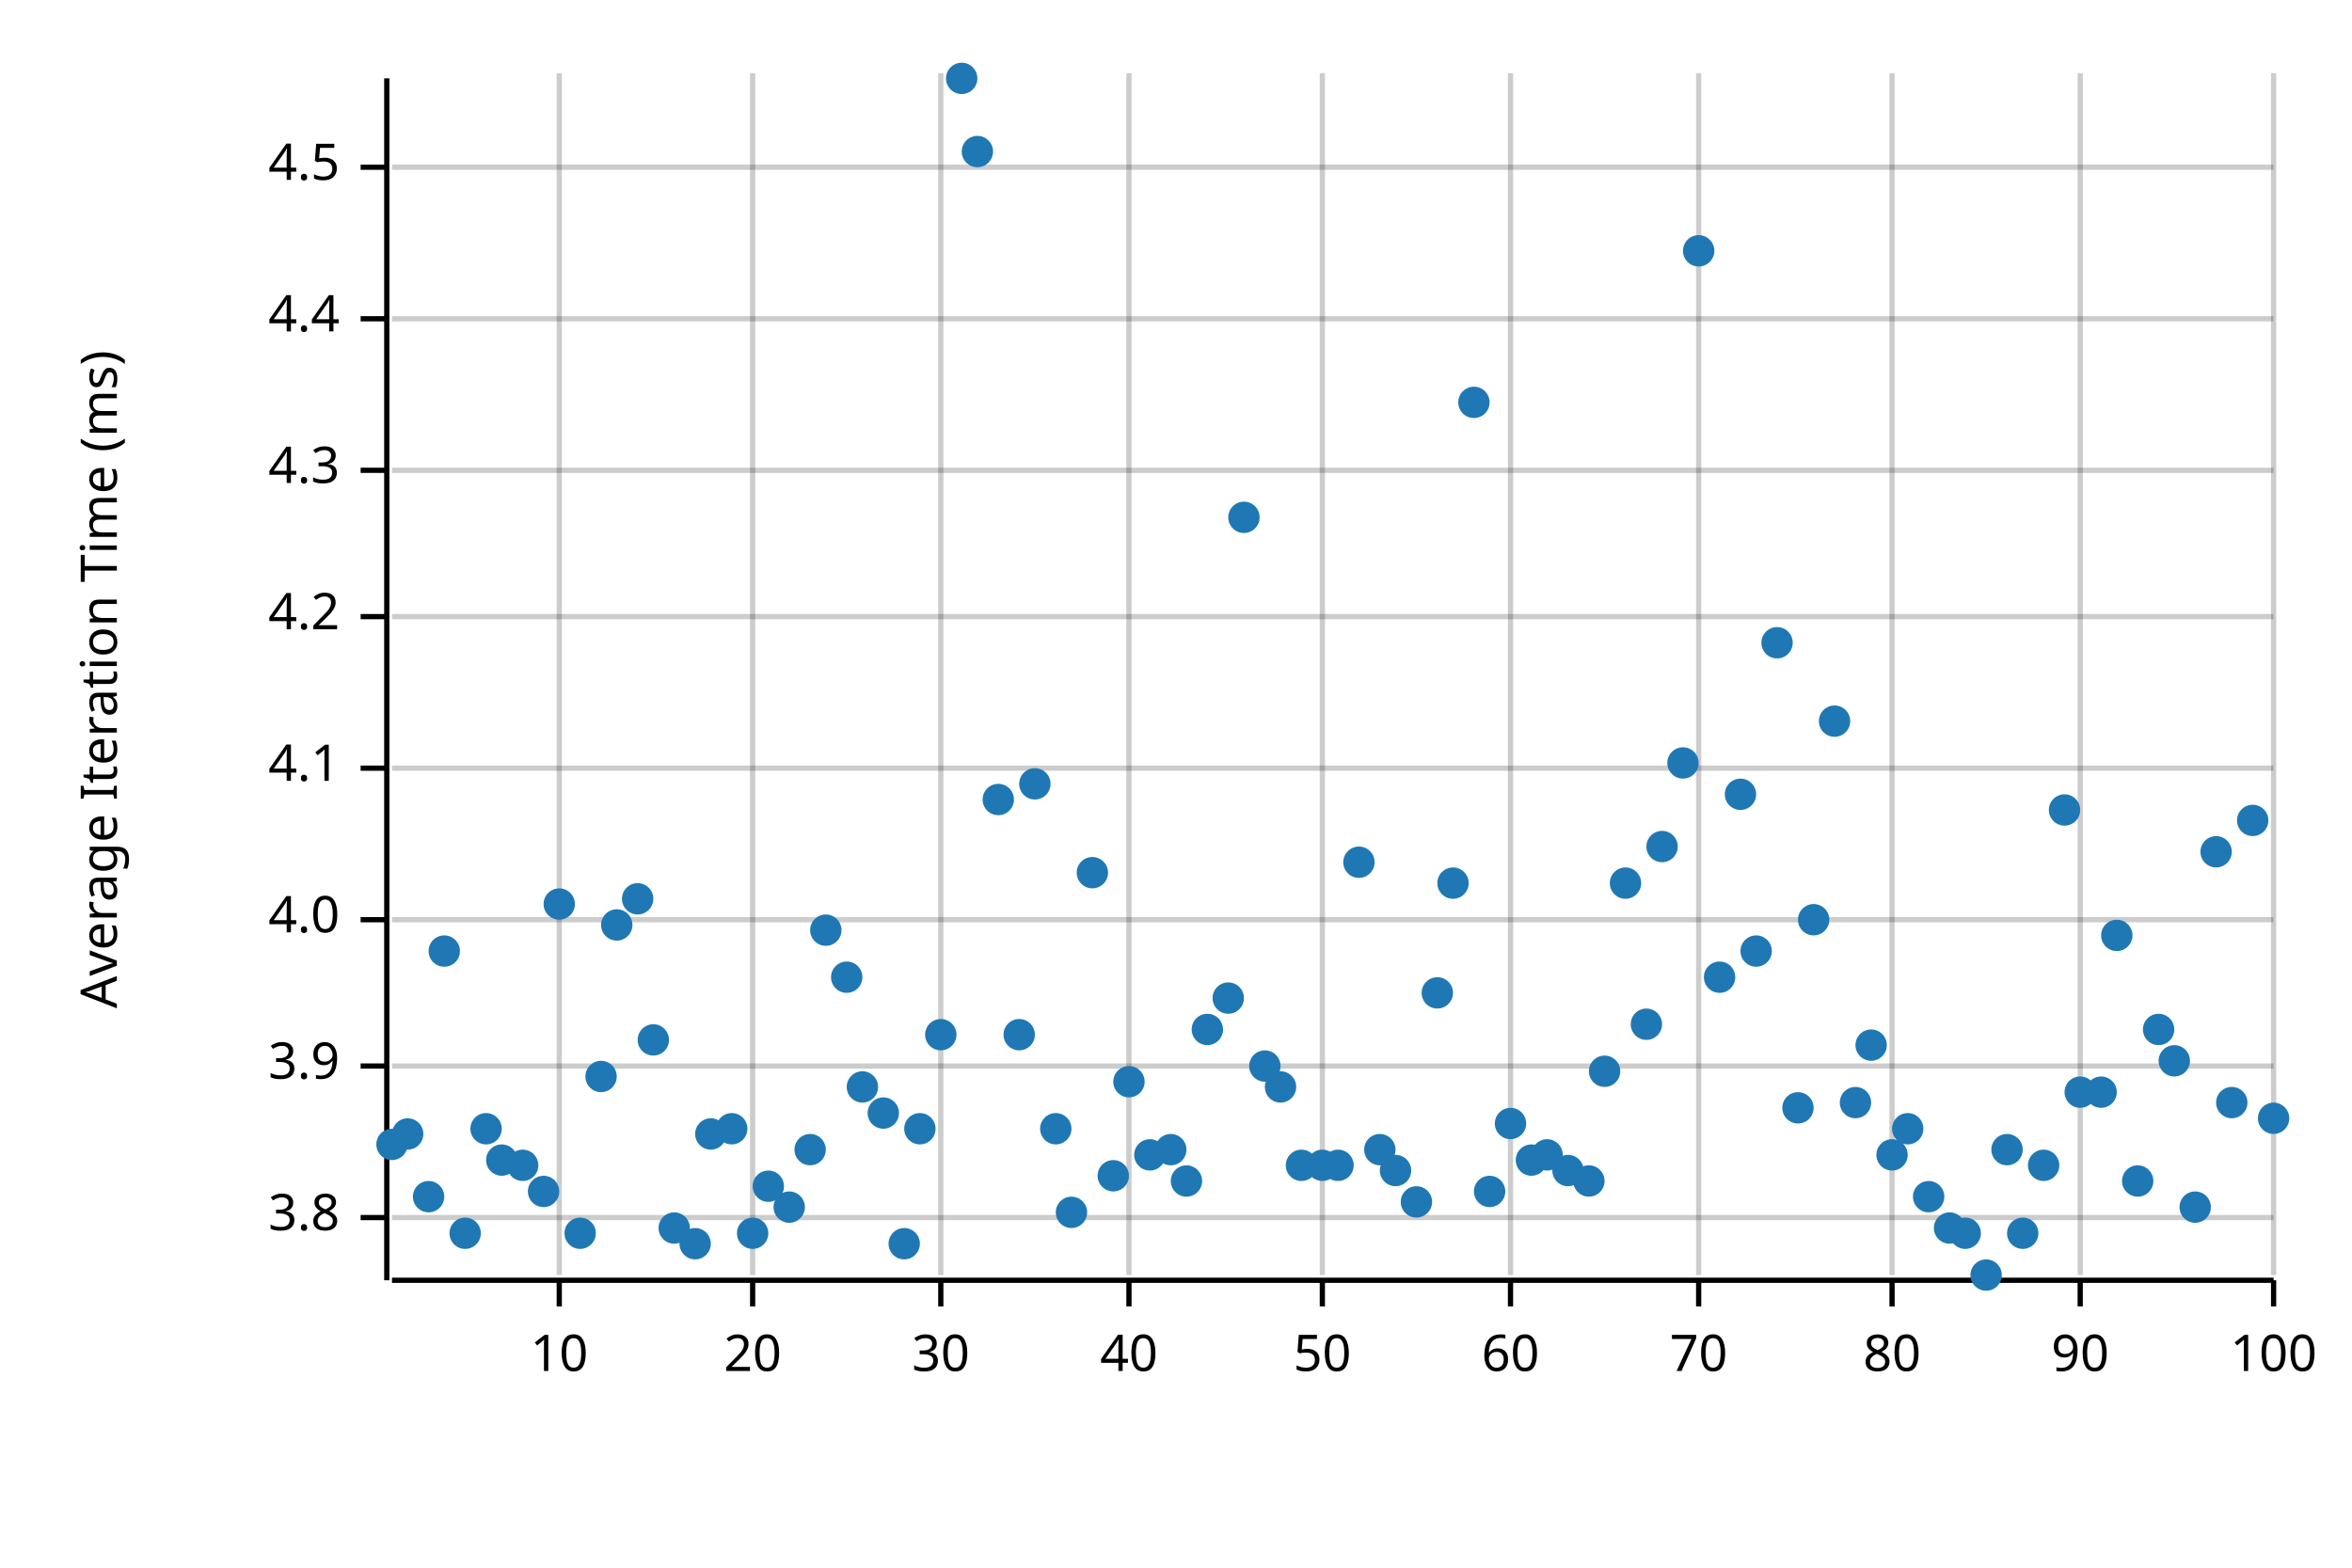
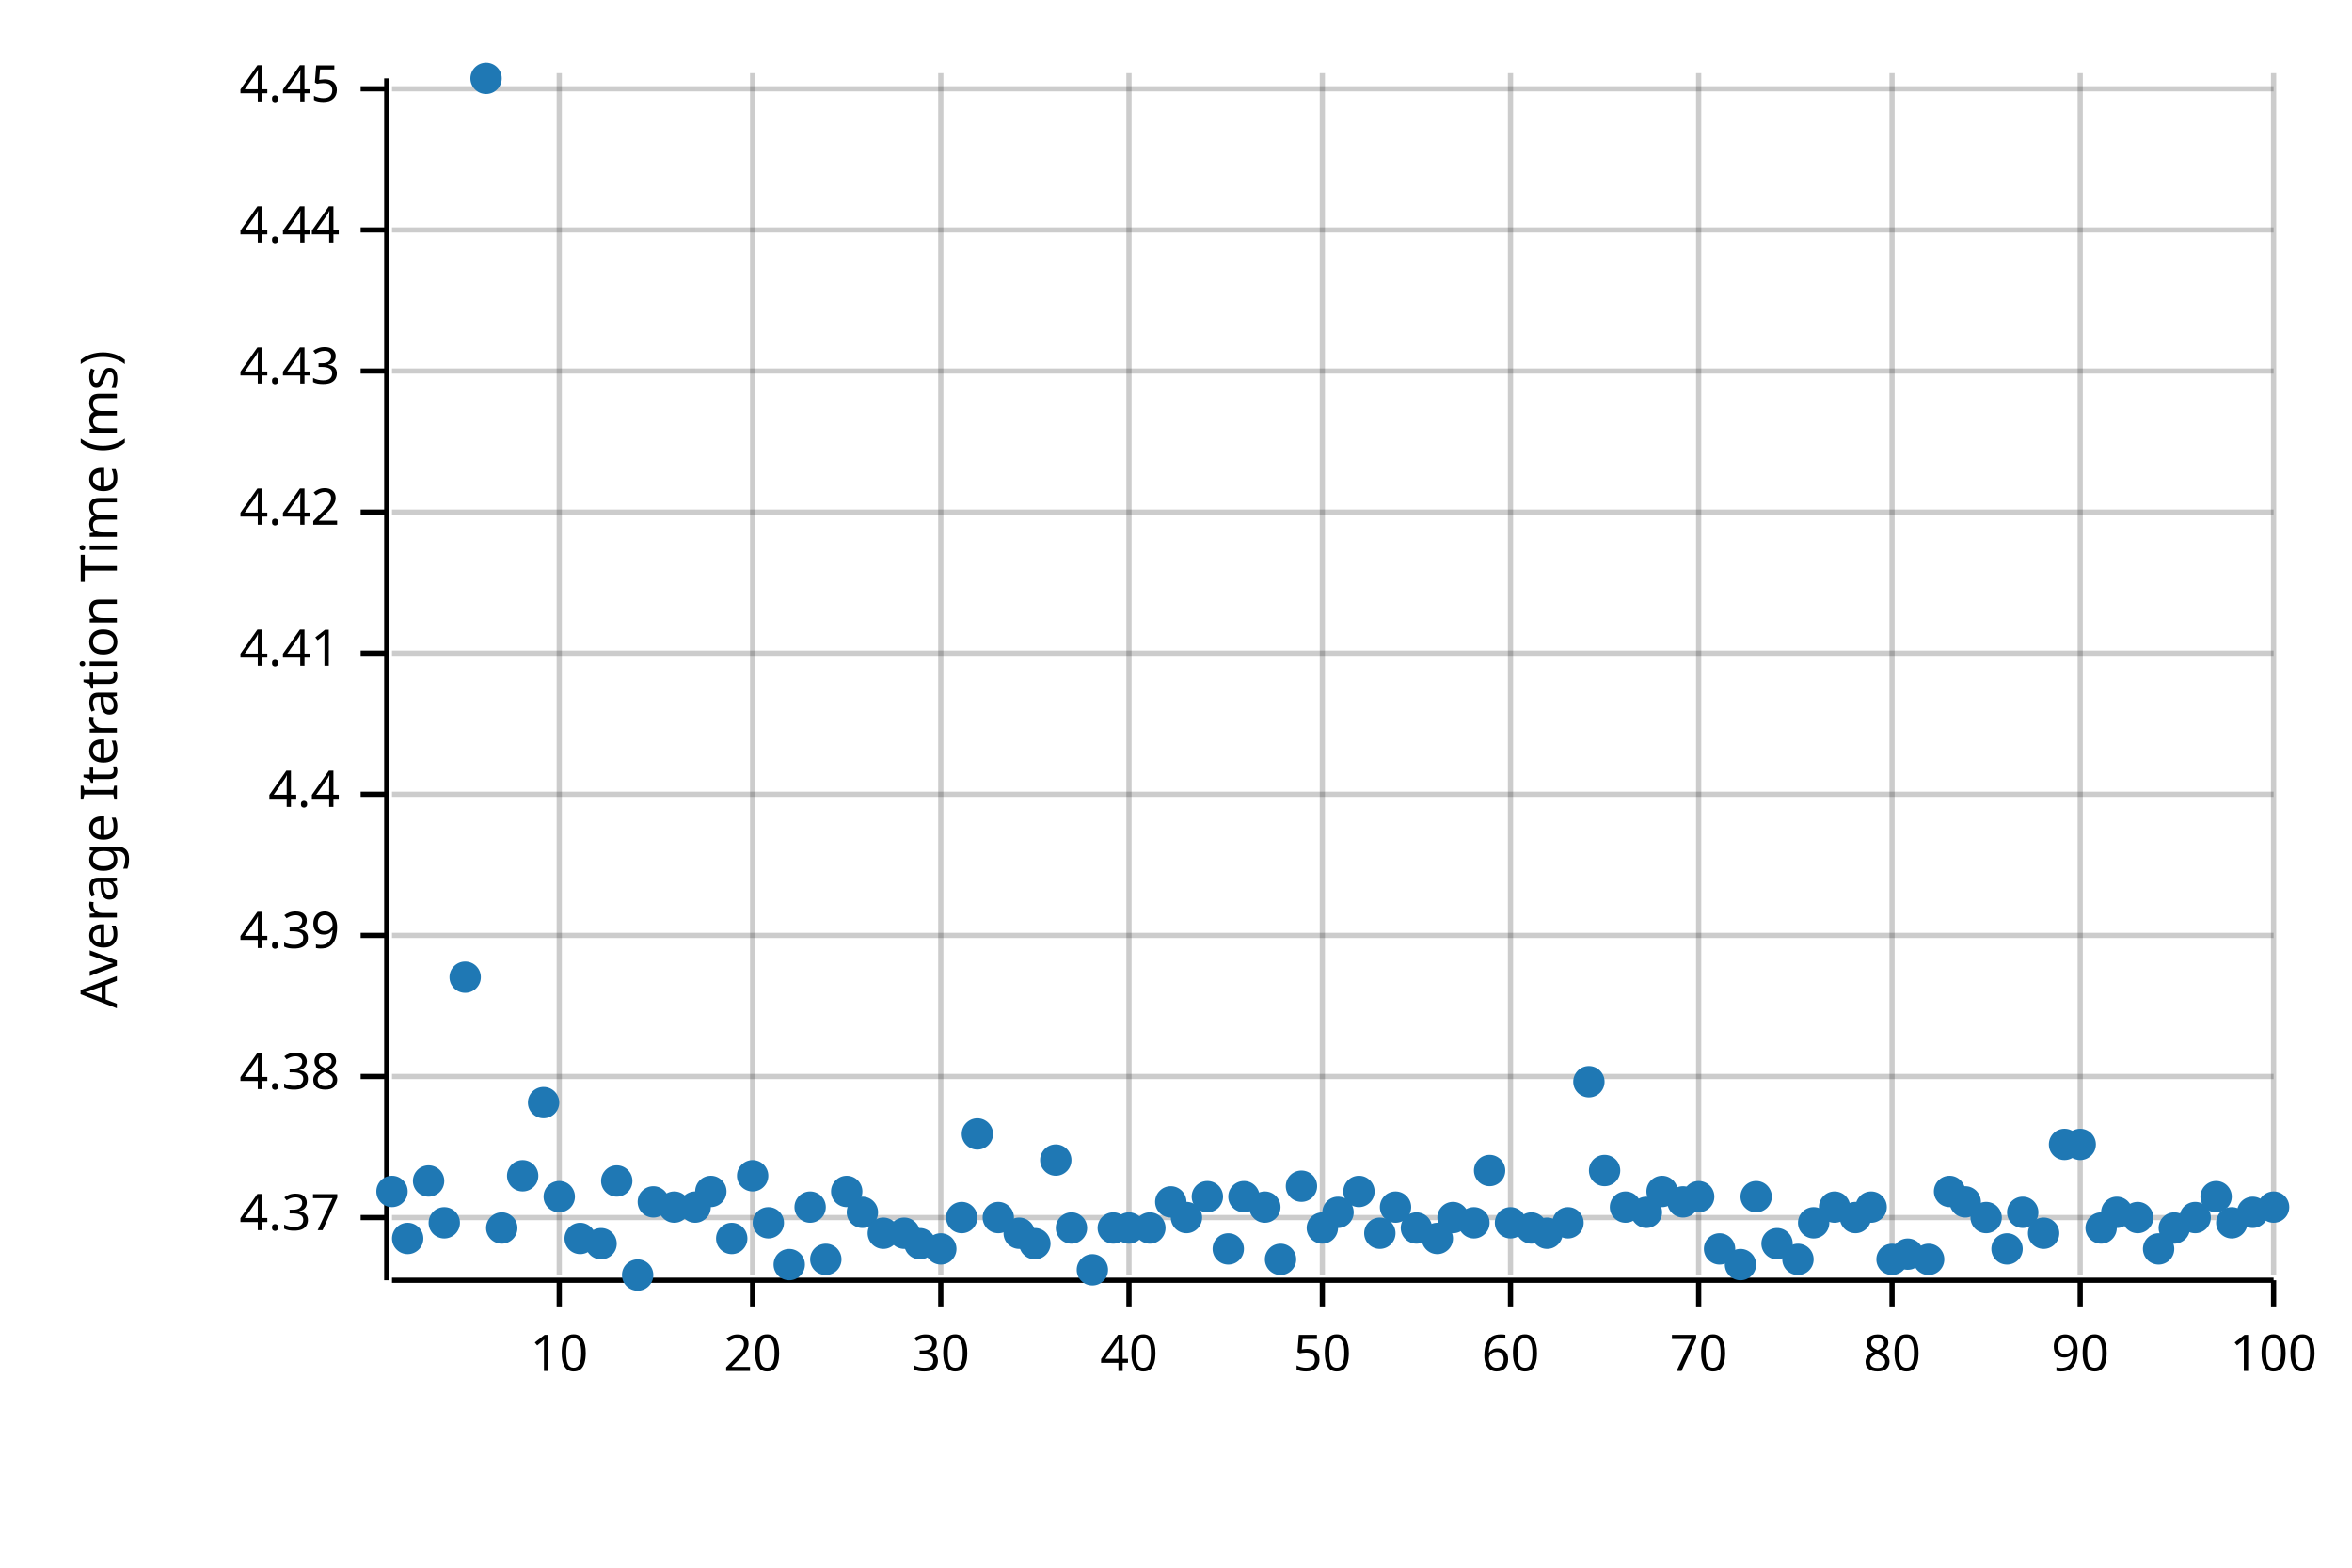
<svg xmlns="http://www.w3.org/2000/svg" width="450" height="300" viewBox="0 0 450 300">
  <text x="15" y="130" dy="0.76em" text-anchor="middle" font-family="sans-serif" font-size="9.677" opacity="1" fill="#000000" transform="rotate(270, 15, 130)">
Average Iteration Time (ms)
</text>
  <line opacity="0.2" stroke="#000000" stroke-width="1" x1="107" y1="244" x2="107" y2="14" />
  <line opacity="0.2" stroke="#000000" stroke-width="1" x1="144" y1="244" x2="144" y2="14" />
  <line opacity="0.2" stroke="#000000" stroke-width="1" x1="180" y1="244" x2="180" y2="14" />
  <line opacity="0.2" stroke="#000000" stroke-width="1" x1="216" y1="244" x2="216" y2="14" />
  <line opacity="0.2" stroke="#000000" stroke-width="1" x1="253" y1="244" x2="253" y2="14" />
  <line opacity="0.2" stroke="#000000" stroke-width="1" x1="289" y1="244" x2="289" y2="14" />
  <line opacity="0.2" stroke="#000000" stroke-width="1" x1="325" y1="244" x2="325" y2="14" />
  <line opacity="0.2" stroke="#000000" stroke-width="1" x1="362" y1="244" x2="362" y2="14" />
  <line opacity="0.2" stroke="#000000" stroke-width="1" x1="398" y1="244" x2="398" y2="14" />
  <line opacity="0.2" stroke="#000000" stroke-width="1" x1="435" y1="244" x2="435" y2="14" />
  <line opacity="0.2" stroke="#000000" stroke-width="1" x1="75" y1="233" x2="435" y2="233" />
-   <line opacity="0.2" stroke="#000000" stroke-width="1" x1="75" y1="204" x2="435" y2="204" />
-   <line opacity="0.2" stroke="#000000" stroke-width="1" x1="75" y1="176" x2="435" y2="176" />
-   <line opacity="0.2" stroke="#000000" stroke-width="1" x1="75" y1="147" x2="435" y2="147" />
-   <line opacity="0.2" stroke="#000000" stroke-width="1" x1="75" y1="118" x2="435" y2="118" />
-   <line opacity="0.2" stroke="#000000" stroke-width="1" x1="75" y1="90" x2="435" y2="90" />
-   <line opacity="0.2" stroke="#000000" stroke-width="1" x1="75" y1="61" x2="435" y2="61" />
-   <line opacity="0.2" stroke="#000000" stroke-width="1" x1="75" y1="32" x2="435" y2="32" />
+   <line opacity="0.2" stroke="#000000" stroke-width="1" x1="75" y1="206" x2="435" y2="206" />
+   <line opacity="0.2" stroke="#000000" stroke-width="1" x1="75" y1="179" x2="435" y2="179" />
+   <line opacity="0.2" stroke="#000000" stroke-width="1" x1="75" y1="152" x2="435" y2="152" />
+   <line opacity="0.2" stroke="#000000" stroke-width="1" x1="75" y1="125" x2="435" y2="125" />
+   <line opacity="0.2" stroke="#000000" stroke-width="1" x1="75" y1="98" x2="435" y2="98" />
+   <line opacity="0.2" stroke="#000000" stroke-width="1" x1="75" y1="71" x2="435" y2="71" />
+   <line opacity="0.2" stroke="#000000" stroke-width="1" x1="75" y1="44" x2="435" y2="44" />
+   <line opacity="0.2" stroke="#000000" stroke-width="1" x1="75" y1="17" x2="435" y2="17" />
  <polyline fill="none" opacity="1" stroke="#000000" stroke-width="1" points="74,15 74,245 " />
  <text x="65" y="233" dy="0.5ex" text-anchor="end" font-family="sans-serif" font-size="9.677" opacity="1" fill="#000000">
- 3.8
+ 4.37
</text>
  <polyline fill="none" opacity="1" stroke="#000000" stroke-width="1" points="69,233 74,233 " />
-   <text x="65" y="204" dy="0.5ex" text-anchor="end" font-family="sans-serif" font-size="9.677" opacity="1" fill="#000000">
- 3.9
- </text>
-   <polyline fill="none" opacity="1" stroke="#000000" stroke-width="1" points="69,204 74,204 " />
-   <text x="65" y="176" dy="0.5ex" text-anchor="end" font-family="sans-serif" font-size="9.677" opacity="1" fill="#000000">
- 4.0
- </text>
-   <polyline fill="none" opacity="1" stroke="#000000" stroke-width="1" points="69,176 74,176 " />
-   <text x="65" y="147" dy="0.5ex" text-anchor="end" font-family="sans-serif" font-size="9.677" opacity="1" fill="#000000">
- 4.1
- </text>
-   <polyline fill="none" opacity="1" stroke="#000000" stroke-width="1" points="69,147 74,147 " />
-   <text x="65" y="118" dy="0.5ex" text-anchor="end" font-family="sans-serif" font-size="9.677" opacity="1" fill="#000000">
- 4.2
- </text>
-   <polyline fill="none" opacity="1" stroke="#000000" stroke-width="1" points="69,118 74,118 " />
-   <text x="65" y="90" dy="0.5ex" text-anchor="end" font-family="sans-serif" font-size="9.677" opacity="1" fill="#000000">
- 4.3
- </text>
-   <polyline fill="none" opacity="1" stroke="#000000" stroke-width="1" points="69,90 74,90 " />
-   <text x="65" y="61" dy="0.5ex" text-anchor="end" font-family="sans-serif" font-size="9.677" opacity="1" fill="#000000">
+   <text x="65" y="206" dy="0.5ex" text-anchor="end" font-family="sans-serif" font-size="9.677" opacity="1" fill="#000000">
+ 4.38
+ </text>
+   <polyline fill="none" opacity="1" stroke="#000000" stroke-width="1" points="69,206 74,206 " />
+   <text x="65" y="179" dy="0.5ex" text-anchor="end" font-family="sans-serif" font-size="9.677" opacity="1" fill="#000000">
+ 4.39
+ </text>
+   <polyline fill="none" opacity="1" stroke="#000000" stroke-width="1" points="69,179 74,179 " />
+   <text x="65" y="152" dy="0.5ex" text-anchor="end" font-family="sans-serif" font-size="9.677" opacity="1" fill="#000000">
4.4
</text>
-   <polyline fill="none" opacity="1" stroke="#000000" stroke-width="1" points="69,61 74,61 " />
-   <text x="65" y="32" dy="0.5ex" text-anchor="end" font-family="sans-serif" font-size="9.677" opacity="1" fill="#000000">
- 4.5
- </text>
-   <polyline fill="none" opacity="1" stroke="#000000" stroke-width="1" points="69,32 74,32 " />
+   <polyline fill="none" opacity="1" stroke="#000000" stroke-width="1" points="69,152 74,152 " />
+   <text x="65" y="125" dy="0.5ex" text-anchor="end" font-family="sans-serif" font-size="9.677" opacity="1" fill="#000000">
+ 4.41
+ </text>
+   <polyline fill="none" opacity="1" stroke="#000000" stroke-width="1" points="69,125 74,125 " />
+   <text x="65" y="98" dy="0.5ex" text-anchor="end" font-family="sans-serif" font-size="9.677" opacity="1" fill="#000000">
+ 4.42
+ </text>
+   <polyline fill="none" opacity="1" stroke="#000000" stroke-width="1" points="69,98 74,98 " />
+   <text x="65" y="71" dy="0.5ex" text-anchor="end" font-family="sans-serif" font-size="9.677" opacity="1" fill="#000000">
+ 4.43
+ </text>
+   <polyline fill="none" opacity="1" stroke="#000000" stroke-width="1" points="69,71 74,71 " />
+   <text x="65" y="44" dy="0.5ex" text-anchor="end" font-family="sans-serif" font-size="9.677" opacity="1" fill="#000000">
+ 4.44
+ </text>
+   <polyline fill="none" opacity="1" stroke="#000000" stroke-width="1" points="69,44 74,44 " />
+   <text x="65" y="17" dy="0.5ex" text-anchor="end" font-family="sans-serif" font-size="9.677" opacity="1" fill="#000000">
+ 4.45
+ </text>
+   <polyline fill="none" opacity="1" stroke="#000000" stroke-width="1" points="69,17 74,17 " />
  <polyline fill="none" opacity="1" stroke="#000000" stroke-width="1" points="75,245 435,245 " />
  <text x="107" y="255" dy="0.76em" text-anchor="middle" font-family="sans-serif" font-size="9.677" opacity="1" fill="#000000">
10
</text>
  <polyline fill="none" opacity="1" stroke="#000000" stroke-width="1" points="107,245 107,250 " />
  <text x="144" y="255" dy="0.76em" text-anchor="middle" font-family="sans-serif" font-size="9.677" opacity="1" fill="#000000">
20
</text>
  <polyline fill="none" opacity="1" stroke="#000000" stroke-width="1" points="144,245 144,250 " />
  <text x="180" y="255" dy="0.76em" text-anchor="middle" font-family="sans-serif" font-size="9.677" opacity="1" fill="#000000">
30
</text>
  <polyline fill="none" opacity="1" stroke="#000000" stroke-width="1" points="180,245 180,250 " />
  <text x="216" y="255" dy="0.76em" text-anchor="middle" font-family="sans-serif" font-size="9.677" opacity="1" fill="#000000">
40
</text>
  <polyline fill="none" opacity="1" stroke="#000000" stroke-width="1" points="216,245 216,250 " />
  <text x="253" y="255" dy="0.76em" text-anchor="middle" font-family="sans-serif" font-size="9.677" opacity="1" fill="#000000">
50
</text>
  <polyline fill="none" opacity="1" stroke="#000000" stroke-width="1" points="253,245 253,250 " />
  <text x="289" y="255" dy="0.76em" text-anchor="middle" font-family="sans-serif" font-size="9.677" opacity="1" fill="#000000">
60
</text>
  <polyline fill="none" opacity="1" stroke="#000000" stroke-width="1" points="289,245 289,250 " />
  <text x="325" y="255" dy="0.76em" text-anchor="middle" font-family="sans-serif" font-size="9.677" opacity="1" fill="#000000">
70
</text>
  <polyline fill="none" opacity="1" stroke="#000000" stroke-width="1" points="325,245 325,250 " />
  <text x="362" y="255" dy="0.76em" text-anchor="middle" font-family="sans-serif" font-size="9.677" opacity="1" fill="#000000">
80
</text>
  <polyline fill="none" opacity="1" stroke="#000000" stroke-width="1" points="362,245 362,250 " />
  <text x="398" y="255" dy="0.76em" text-anchor="middle" font-family="sans-serif" font-size="9.677" opacity="1" fill="#000000">
90
</text>
  <polyline fill="none" opacity="1" stroke="#000000" stroke-width="1" points="398,245 398,250 " />
  <text x="435" y="255" dy="0.76em" text-anchor="middle" font-family="sans-serif" font-size="9.677" opacity="1" fill="#000000">
100
</text>
  <polyline fill="none" opacity="1" stroke="#000000" stroke-width="1" points="435,245 435,250 " />
-   <circle cx="75" cy="219" r="3" opacity="1" fill="#1F78B4" stroke="none" stroke-width="1" />
-   <circle cx="78" cy="217" r="3" opacity="1" fill="#1F78B4" stroke="none" stroke-width="1" />
-   <circle cx="82" cy="229" r="3" opacity="1" fill="#1F78B4" stroke="none" stroke-width="1" />
-   <circle cx="85" cy="182" r="3" opacity="1" fill="#1F78B4" stroke="none" stroke-width="1" />
-   <circle cx="89" cy="236" r="3" opacity="1" fill="#1F78B4" stroke="none" stroke-width="1" />
-   <circle cx="93" cy="216" r="3" opacity="1" fill="#1F78B4" stroke="none" stroke-width="1" />
-   <circle cx="96" cy="222" r="3" opacity="1" fill="#1F78B4" stroke="none" stroke-width="1" />
-   <circle cx="100" cy="223" r="3" opacity="1" fill="#1F78B4" stroke="none" stroke-width="1" />
-   <circle cx="104" cy="228" r="3" opacity="1" fill="#1F78B4" stroke="none" stroke-width="1" />
-   <circle cx="107" cy="173" r="3" opacity="1" fill="#1F78B4" stroke="none" stroke-width="1" />
-   <circle cx="111" cy="236" r="3" opacity="1" fill="#1F78B4" stroke="none" stroke-width="1" />
-   <circle cx="115" cy="206" r="3" opacity="1" fill="#1F78B4" stroke="none" stroke-width="1" />
-   <circle cx="118" cy="177" r="3" opacity="1" fill="#1F78B4" stroke="none" stroke-width="1" />
-   <circle cx="122" cy="172" r="3" opacity="1" fill="#1F78B4" stroke="none" stroke-width="1" />
-   <circle cx="125" cy="199" r="3" opacity="1" fill="#1F78B4" stroke="none" stroke-width="1" />
-   <circle cx="129" cy="235" r="3" opacity="1" fill="#1F78B4" stroke="none" stroke-width="1" />
-   <circle cx="133" cy="238" r="3" opacity="1" fill="#1F78B4" stroke="none" stroke-width="1" />
-   <circle cx="136" cy="217" r="3" opacity="1" fill="#1F78B4" stroke="none" stroke-width="1" />
-   <circle cx="140" cy="216" r="3" opacity="1" fill="#1F78B4" stroke="none" stroke-width="1" />
-   <circle cx="144" cy="236" r="3" opacity="1" fill="#1F78B4" stroke="none" stroke-width="1" />
-   <circle cx="147" cy="227" r="3" opacity="1" fill="#1F78B4" stroke="none" stroke-width="1" />
-   <circle cx="151" cy="231" r="3" opacity="1" fill="#1F78B4" stroke="none" stroke-width="1" />
-   <circle cx="155" cy="220" r="3" opacity="1" fill="#1F78B4" stroke="none" stroke-width="1" />
-   <circle cx="158" cy="178" r="3" opacity="1" fill="#1F78B4" stroke="none" stroke-width="1" />
-   <circle cx="162" cy="187" r="3" opacity="1" fill="#1F78B4" stroke="none" stroke-width="1" />
-   <circle cx="165" cy="208" r="3" opacity="1" fill="#1F78B4" stroke="none" stroke-width="1" />
-   <circle cx="169" cy="213" r="3" opacity="1" fill="#1F78B4" stroke="none" stroke-width="1" />
-   <circle cx="173" cy="238" r="3" opacity="1" fill="#1F78B4" stroke="none" stroke-width="1" />
-   <circle cx="176" cy="216" r="3" opacity="1" fill="#1F78B4" stroke="none" stroke-width="1" />
-   <circle cx="180" cy="198" r="3" opacity="1" fill="#1F78B4" stroke="none" stroke-width="1" />
-   <circle cx="184" cy="15" r="3" opacity="1" fill="#1F78B4" stroke="none" stroke-width="1" />
-   <circle cx="187" cy="29" r="3" opacity="1" fill="#1F78B4" stroke="none" stroke-width="1" />
-   <circle cx="191" cy="153" r="3" opacity="1" fill="#1F78B4" stroke="none" stroke-width="1" />
-   <circle cx="195" cy="198" r="3" opacity="1" fill="#1F78B4" stroke="none" stroke-width="1" />
-   <circle cx="198" cy="150" r="3" opacity="1" fill="#1F78B4" stroke="none" stroke-width="1" />
-   <circle cx="202" cy="216" r="3" opacity="1" fill="#1F78B4" stroke="none" stroke-width="1" />
-   <circle cx="205" cy="232" r="3" opacity="1" fill="#1F78B4" stroke="none" stroke-width="1" />
-   <circle cx="209" cy="167" r="3" opacity="1" fill="#1F78B4" stroke="none" stroke-width="1" />
-   <circle cx="213" cy="225" r="3" opacity="1" fill="#1F78B4" stroke="none" stroke-width="1" />
-   <circle cx="216" cy="207" r="3" opacity="1" fill="#1F78B4" stroke="none" stroke-width="1" />
-   <circle cx="220" cy="221" r="3" opacity="1" fill="#1F78B4" stroke="none" stroke-width="1" />
-   <circle cx="224" cy="220" r="3" opacity="1" fill="#1F78B4" stroke="none" stroke-width="1" />
-   <circle cx="227" cy="226" r="3" opacity="1" fill="#1F78B4" stroke="none" stroke-width="1" />
-   <circle cx="231" cy="197" r="3" opacity="1" fill="#1F78B4" stroke="none" stroke-width="1" />
-   <circle cx="235" cy="191" r="3" opacity="1" fill="#1F78B4" stroke="none" stroke-width="1" />
-   <circle cx="238" cy="99" r="3" opacity="1" fill="#1F78B4" stroke="none" stroke-width="1" />
-   <circle cx="242" cy="204" r="3" opacity="1" fill="#1F78B4" stroke="none" stroke-width="1" />
-   <circle cx="245" cy="208" r="3" opacity="1" fill="#1F78B4" stroke="none" stroke-width="1" />
-   <circle cx="249" cy="223" r="3" opacity="1" fill="#1F78B4" stroke="none" stroke-width="1" />
-   <circle cx="253" cy="223" r="3" opacity="1" fill="#1F78B4" stroke="none" stroke-width="1" />
-   <circle cx="256" cy="223" r="3" opacity="1" fill="#1F78B4" stroke="none" stroke-width="1" />
-   <circle cx="260" cy="165" r="3" opacity="1" fill="#1F78B4" stroke="none" stroke-width="1" />
-   <circle cx="264" cy="220" r="3" opacity="1" fill="#1F78B4" stroke="none" stroke-width="1" />
-   <circle cx="267" cy="224" r="3" opacity="1" fill="#1F78B4" stroke="none" stroke-width="1" />
-   <circle cx="271" cy="230" r="3" opacity="1" fill="#1F78B4" stroke="none" stroke-width="1" />
-   <circle cx="275" cy="190" r="3" opacity="1" fill="#1F78B4" stroke="none" stroke-width="1" />
-   <circle cx="278" cy="169" r="3" opacity="1" fill="#1F78B4" stroke="none" stroke-width="1" />
-   <circle cx="282" cy="77" r="3" opacity="1" fill="#1F78B4" stroke="none" stroke-width="1" />
-   <circle cx="285" cy="228" r="3" opacity="1" fill="#1F78B4" stroke="none" stroke-width="1" />
-   <circle cx="289" cy="215" r="3" opacity="1" fill="#1F78B4" stroke="none" stroke-width="1" />
-   <circle cx="293" cy="222" r="3" opacity="1" fill="#1F78B4" stroke="none" stroke-width="1" />
-   <circle cx="296" cy="221" r="3" opacity="1" fill="#1F78B4" stroke="none" stroke-width="1" />
-   <circle cx="300" cy="224" r="3" opacity="1" fill="#1F78B4" stroke="none" stroke-width="1" />
-   <circle cx="304" cy="226" r="3" opacity="1" fill="#1F78B4" stroke="none" stroke-width="1" />
-   <circle cx="307" cy="205" r="3" opacity="1" fill="#1F78B4" stroke="none" stroke-width="1" />
-   <circle cx="311" cy="169" r="3" opacity="1" fill="#1F78B4" stroke="none" stroke-width="1" />
-   <circle cx="315" cy="196" r="3" opacity="1" fill="#1F78B4" stroke="none" stroke-width="1" />
-   <circle cx="318" cy="162" r="3" opacity="1" fill="#1F78B4" stroke="none" stroke-width="1" />
-   <circle cx="322" cy="146" r="3" opacity="1" fill="#1F78B4" stroke="none" stroke-width="1" />
-   <circle cx="325" cy="48" r="3" opacity="1" fill="#1F78B4" stroke="none" stroke-width="1" />
-   <circle cx="329" cy="187" r="3" opacity="1" fill="#1F78B4" stroke="none" stroke-width="1" />
-   <circle cx="333" cy="152" r="3" opacity="1" fill="#1F78B4" stroke="none" stroke-width="1" />
-   <circle cx="336" cy="182" r="3" opacity="1" fill="#1F78B4" stroke="none" stroke-width="1" />
-   <circle cx="340" cy="123" r="3" opacity="1" fill="#1F78B4" stroke="none" stroke-width="1" />
-   <circle cx="344" cy="212" r="3" opacity="1" fill="#1F78B4" stroke="none" stroke-width="1" />
-   <circle cx="347" cy="176" r="3" opacity="1" fill="#1F78B4" stroke="none" stroke-width="1" />
-   <circle cx="351" cy="138" r="3" opacity="1" fill="#1F78B4" stroke="none" stroke-width="1" />
-   <circle cx="355" cy="211" r="3" opacity="1" fill="#1F78B4" stroke="none" stroke-width="1" />
-   <circle cx="358" cy="200" r="3" opacity="1" fill="#1F78B4" stroke="none" stroke-width="1" />
-   <circle cx="362" cy="221" r="3" opacity="1" fill="#1F78B4" stroke="none" stroke-width="1" />
-   <circle cx="365" cy="216" r="3" opacity="1" fill="#1F78B4" stroke="none" stroke-width="1" />
-   <circle cx="369" cy="229" r="3" opacity="1" fill="#1F78B4" stroke="none" stroke-width="1" />
-   <circle cx="373" cy="235" r="3" opacity="1" fill="#1F78B4" stroke="none" stroke-width="1" />
-   <circle cx="376" cy="236" r="3" opacity="1" fill="#1F78B4" stroke="none" stroke-width="1" />
-   <circle cx="380" cy="244" r="3" opacity="1" fill="#1F78B4" stroke="none" stroke-width="1" />
-   <circle cx="384" cy="220" r="3" opacity="1" fill="#1F78B4" stroke="none" stroke-width="1" />
-   <circle cx="387" cy="236" r="3" opacity="1" fill="#1F78B4" stroke="none" stroke-width="1" />
-   <circle cx="391" cy="223" r="3" opacity="1" fill="#1F78B4" stroke="none" stroke-width="1" />
-   <circle cx="395" cy="155" r="3" opacity="1" fill="#1F78B4" stroke="none" stroke-width="1" />
-   <circle cx="398" cy="209" r="3" opacity="1" fill="#1F78B4" stroke="none" stroke-width="1" />
-   <circle cx="402" cy="209" r="3" opacity="1" fill="#1F78B4" stroke="none" stroke-width="1" />
-   <circle cx="405" cy="179" r="3" opacity="1" fill="#1F78B4" stroke="none" stroke-width="1" />
-   <circle cx="409" cy="226" r="3" opacity="1" fill="#1F78B4" stroke="none" stroke-width="1" />
-   <circle cx="413" cy="197" r="3" opacity="1" fill="#1F78B4" stroke="none" stroke-width="1" />
-   <circle cx="416" cy="203" r="3" opacity="1" fill="#1F78B4" stroke="none" stroke-width="1" />
-   <circle cx="420" cy="231" r="3" opacity="1" fill="#1F78B4" stroke="none" stroke-width="1" />
-   <circle cx="424" cy="163" r="3" opacity="1" fill="#1F78B4" stroke="none" stroke-width="1" />
-   <circle cx="427" cy="211" r="3" opacity="1" fill="#1F78B4" stroke="none" stroke-width="1" />
-   <circle cx="431" cy="157" r="3" opacity="1" fill="#1F78B4" stroke="none" stroke-width="1" />
-   <circle cx="435" cy="214" r="3" opacity="1" fill="#1F78B4" stroke="none" stroke-width="1" />
+   <circle cx="75" cy="228" r="3" opacity="1" fill="#1F78B4" stroke="none" stroke-width="1" />
+   <circle cx="78" cy="237" r="3" opacity="1" fill="#1F78B4" stroke="none" stroke-width="1" />
+   <circle cx="82" cy="226" r="3" opacity="1" fill="#1F78B4" stroke="none" stroke-width="1" />
+   <circle cx="85" cy="234" r="3" opacity="1" fill="#1F78B4" stroke="none" stroke-width="1" />
+   <circle cx="89" cy="187" r="3" opacity="1" fill="#1F78B4" stroke="none" stroke-width="1" />
+   <circle cx="93" cy="15" r="3" opacity="1" fill="#1F78B4" stroke="none" stroke-width="1" />
+   <circle cx="96" cy="235" r="3" opacity="1" fill="#1F78B4" stroke="none" stroke-width="1" />
+   <circle cx="100" cy="225" r="3" opacity="1" fill="#1F78B4" stroke="none" stroke-width="1" />
+   <circle cx="104" cy="211" r="3" opacity="1" fill="#1F78B4" stroke="none" stroke-width="1" />
+   <circle cx="107" cy="229" r="3" opacity="1" fill="#1F78B4" stroke="none" stroke-width="1" />
+   <circle cx="111" cy="237" r="3" opacity="1" fill="#1F78B4" stroke="none" stroke-width="1" />
+   <circle cx="115" cy="238" r="3" opacity="1" fill="#1F78B4" stroke="none" stroke-width="1" />
+   <circle cx="118" cy="226" r="3" opacity="1" fill="#1F78B4" stroke="none" stroke-width="1" />
+   <circle cx="122" cy="244" r="3" opacity="1" fill="#1F78B4" stroke="none" stroke-width="1" />
+   <circle cx="125" cy="230" r="3" opacity="1" fill="#1F78B4" stroke="none" stroke-width="1" />
+   <circle cx="129" cy="231" r="3" opacity="1" fill="#1F78B4" stroke="none" stroke-width="1" />
+   <circle cx="133" cy="231" r="3" opacity="1" fill="#1F78B4" stroke="none" stroke-width="1" />
+   <circle cx="136" cy="228" r="3" opacity="1" fill="#1F78B4" stroke="none" stroke-width="1" />
+   <circle cx="140" cy="237" r="3" opacity="1" fill="#1F78B4" stroke="none" stroke-width="1" />
+   <circle cx="144" cy="225" r="3" opacity="1" fill="#1F78B4" stroke="none" stroke-width="1" />
+   <circle cx="147" cy="234" r="3" opacity="1" fill="#1F78B4" stroke="none" stroke-width="1" />
+   <circle cx="151" cy="242" r="3" opacity="1" fill="#1F78B4" stroke="none" stroke-width="1" />
+   <circle cx="155" cy="231" r="3" opacity="1" fill="#1F78B4" stroke="none" stroke-width="1" />
+   <circle cx="158" cy="241" r="3" opacity="1" fill="#1F78B4" stroke="none" stroke-width="1" />
+   <circle cx="162" cy="228" r="3" opacity="1" fill="#1F78B4" stroke="none" stroke-width="1" />
+   <circle cx="165" cy="232" r="3" opacity="1" fill="#1F78B4" stroke="none" stroke-width="1" />
+   <circle cx="169" cy="236" r="3" opacity="1" fill="#1F78B4" stroke="none" stroke-width="1" />
+   <circle cx="173" cy="236" r="3" opacity="1" fill="#1F78B4" stroke="none" stroke-width="1" />
+   <circle cx="176" cy="238" r="3" opacity="1" fill="#1F78B4" stroke="none" stroke-width="1" />
+   <circle cx="180" cy="239" r="3" opacity="1" fill="#1F78B4" stroke="none" stroke-width="1" />
+   <circle cx="184" cy="233" r="3" opacity="1" fill="#1F78B4" stroke="none" stroke-width="1" />
+   <circle cx="187" cy="217" r="3" opacity="1" fill="#1F78B4" stroke="none" stroke-width="1" />
+   <circle cx="191" cy="233" r="3" opacity="1" fill="#1F78B4" stroke="none" stroke-width="1" />
+   <circle cx="195" cy="236" r="3" opacity="1" fill="#1F78B4" stroke="none" stroke-width="1" />
+   <circle cx="198" cy="238" r="3" opacity="1" fill="#1F78B4" stroke="none" stroke-width="1" />
+   <circle cx="202" cy="222" r="3" opacity="1" fill="#1F78B4" stroke="none" stroke-width="1" />
+   <circle cx="205" cy="235" r="3" opacity="1" fill="#1F78B4" stroke="none" stroke-width="1" />
+   <circle cx="209" cy="243" r="3" opacity="1" fill="#1F78B4" stroke="none" stroke-width="1" />
+   <circle cx="213" cy="235" r="3" opacity="1" fill="#1F78B4" stroke="none" stroke-width="1" />
+   <circle cx="216" cy="235" r="3" opacity="1" fill="#1F78B4" stroke="none" stroke-width="1" />
+   <circle cx="220" cy="235" r="3" opacity="1" fill="#1F78B4" stroke="none" stroke-width="1" />
+   <circle cx="224" cy="230" r="3" opacity="1" fill="#1F78B4" stroke="none" stroke-width="1" />
+   <circle cx="227" cy="233" r="3" opacity="1" fill="#1F78B4" stroke="none" stroke-width="1" />
+   <circle cx="231" cy="229" r="3" opacity="1" fill="#1F78B4" stroke="none" stroke-width="1" />
+   <circle cx="235" cy="239" r="3" opacity="1" fill="#1F78B4" stroke="none" stroke-width="1" />
+   <circle cx="238" cy="229" r="3" opacity="1" fill="#1F78B4" stroke="none" stroke-width="1" />
+   <circle cx="242" cy="231" r="3" opacity="1" fill="#1F78B4" stroke="none" stroke-width="1" />
+   <circle cx="245" cy="241" r="3" opacity="1" fill="#1F78B4" stroke="none" stroke-width="1" />
+   <circle cx="249" cy="227" r="3" opacity="1" fill="#1F78B4" stroke="none" stroke-width="1" />
+   <circle cx="253" cy="235" r="3" opacity="1" fill="#1F78B4" stroke="none" stroke-width="1" />
+   <circle cx="256" cy="232" r="3" opacity="1" fill="#1F78B4" stroke="none" stroke-width="1" />
+   <circle cx="260" cy="228" r="3" opacity="1" fill="#1F78B4" stroke="none" stroke-width="1" />
+   <circle cx="264" cy="236" r="3" opacity="1" fill="#1F78B4" stroke="none" stroke-width="1" />
+   <circle cx="267" cy="231" r="3" opacity="1" fill="#1F78B4" stroke="none" stroke-width="1" />
+   <circle cx="271" cy="235" r="3" opacity="1" fill="#1F78B4" stroke="none" stroke-width="1" />
+   <circle cx="275" cy="237" r="3" opacity="1" fill="#1F78B4" stroke="none" stroke-width="1" />
+   <circle cx="278" cy="233" r="3" opacity="1" fill="#1F78B4" stroke="none" stroke-width="1" />
+   <circle cx="282" cy="234" r="3" opacity="1" fill="#1F78B4" stroke="none" stroke-width="1" />
+   <circle cx="285" cy="224" r="3" opacity="1" fill="#1F78B4" stroke="none" stroke-width="1" />
+   <circle cx="289" cy="234" r="3" opacity="1" fill="#1F78B4" stroke="none" stroke-width="1" />
+   <circle cx="293" cy="235" r="3" opacity="1" fill="#1F78B4" stroke="none" stroke-width="1" />
+   <circle cx="296" cy="236" r="3" opacity="1" fill="#1F78B4" stroke="none" stroke-width="1" />
+   <circle cx="300" cy="234" r="3" opacity="1" fill="#1F78B4" stroke="none" stroke-width="1" />
+   <circle cx="304" cy="207" r="3" opacity="1" fill="#1F78B4" stroke="none" stroke-width="1" />
+   <circle cx="307" cy="224" r="3" opacity="1" fill="#1F78B4" stroke="none" stroke-width="1" />
+   <circle cx="311" cy="231" r="3" opacity="1" fill="#1F78B4" stroke="none" stroke-width="1" />
+   <circle cx="315" cy="232" r="3" opacity="1" fill="#1F78B4" stroke="none" stroke-width="1" />
+   <circle cx="318" cy="228" r="3" opacity="1" fill="#1F78B4" stroke="none" stroke-width="1" />
+   <circle cx="322" cy="230" r="3" opacity="1" fill="#1F78B4" stroke="none" stroke-width="1" />
+   <circle cx="325" cy="229" r="3" opacity="1" fill="#1F78B4" stroke="none" stroke-width="1" />
+   <circle cx="329" cy="239" r="3" opacity="1" fill="#1F78B4" stroke="none" stroke-width="1" />
+   <circle cx="333" cy="242" r="3" opacity="1" fill="#1F78B4" stroke="none" stroke-width="1" />
+   <circle cx="336" cy="229" r="3" opacity="1" fill="#1F78B4" stroke="none" stroke-width="1" />
+   <circle cx="340" cy="238" r="3" opacity="1" fill="#1F78B4" stroke="none" stroke-width="1" />
+   <circle cx="344" cy="241" r="3" opacity="1" fill="#1F78B4" stroke="none" stroke-width="1" />
+   <circle cx="347" cy="234" r="3" opacity="1" fill="#1F78B4" stroke="none" stroke-width="1" />
+   <circle cx="351" cy="231" r="3" opacity="1" fill="#1F78B4" stroke="none" stroke-width="1" />
+   <circle cx="355" cy="233" r="3" opacity="1" fill="#1F78B4" stroke="none" stroke-width="1" />
+   <circle cx="358" cy="231" r="3" opacity="1" fill="#1F78B4" stroke="none" stroke-width="1" />
+   <circle cx="362" cy="241" r="3" opacity="1" fill="#1F78B4" stroke="none" stroke-width="1" />
+   <circle cx="365" cy="240" r="3" opacity="1" fill="#1F78B4" stroke="none" stroke-width="1" />
+   <circle cx="369" cy="241" r="3" opacity="1" fill="#1F78B4" stroke="none" stroke-width="1" />
+   <circle cx="373" cy="228" r="3" opacity="1" fill="#1F78B4" stroke="none" stroke-width="1" />
+   <circle cx="376" cy="230" r="3" opacity="1" fill="#1F78B4" stroke="none" stroke-width="1" />
+   <circle cx="380" cy="233" r="3" opacity="1" fill="#1F78B4" stroke="none" stroke-width="1" />
+   <circle cx="384" cy="239" r="3" opacity="1" fill="#1F78B4" stroke="none" stroke-width="1" />
+   <circle cx="387" cy="232" r="3" opacity="1" fill="#1F78B4" stroke="none" stroke-width="1" />
+   <circle cx="391" cy="236" r="3" opacity="1" fill="#1F78B4" stroke="none" stroke-width="1" />
+   <circle cx="395" cy="219" r="3" opacity="1" fill="#1F78B4" stroke="none" stroke-width="1" />
+   <circle cx="398" cy="219" r="3" opacity="1" fill="#1F78B4" stroke="none" stroke-width="1" />
+   <circle cx="402" cy="235" r="3" opacity="1" fill="#1F78B4" stroke="none" stroke-width="1" />
+   <circle cx="405" cy="232" r="3" opacity="1" fill="#1F78B4" stroke="none" stroke-width="1" />
+   <circle cx="409" cy="233" r="3" opacity="1" fill="#1F78B4" stroke="none" stroke-width="1" />
+   <circle cx="413" cy="239" r="3" opacity="1" fill="#1F78B4" stroke="none" stroke-width="1" />
+   <circle cx="416" cy="235" r="3" opacity="1" fill="#1F78B4" stroke="none" stroke-width="1" />
+   <circle cx="420" cy="233" r="3" opacity="1" fill="#1F78B4" stroke="none" stroke-width="1" />
+   <circle cx="424" cy="229" r="3" opacity="1" fill="#1F78B4" stroke="none" stroke-width="1" />
+   <circle cx="427" cy="234" r="3" opacity="1" fill="#1F78B4" stroke="none" stroke-width="1" />
+   <circle cx="431" cy="232" r="3" opacity="1" fill="#1F78B4" stroke="none" stroke-width="1" />
+   <circle cx="435" cy="231" r="3" opacity="1" fill="#1F78B4" stroke="none" stroke-width="1" />
</svg>
